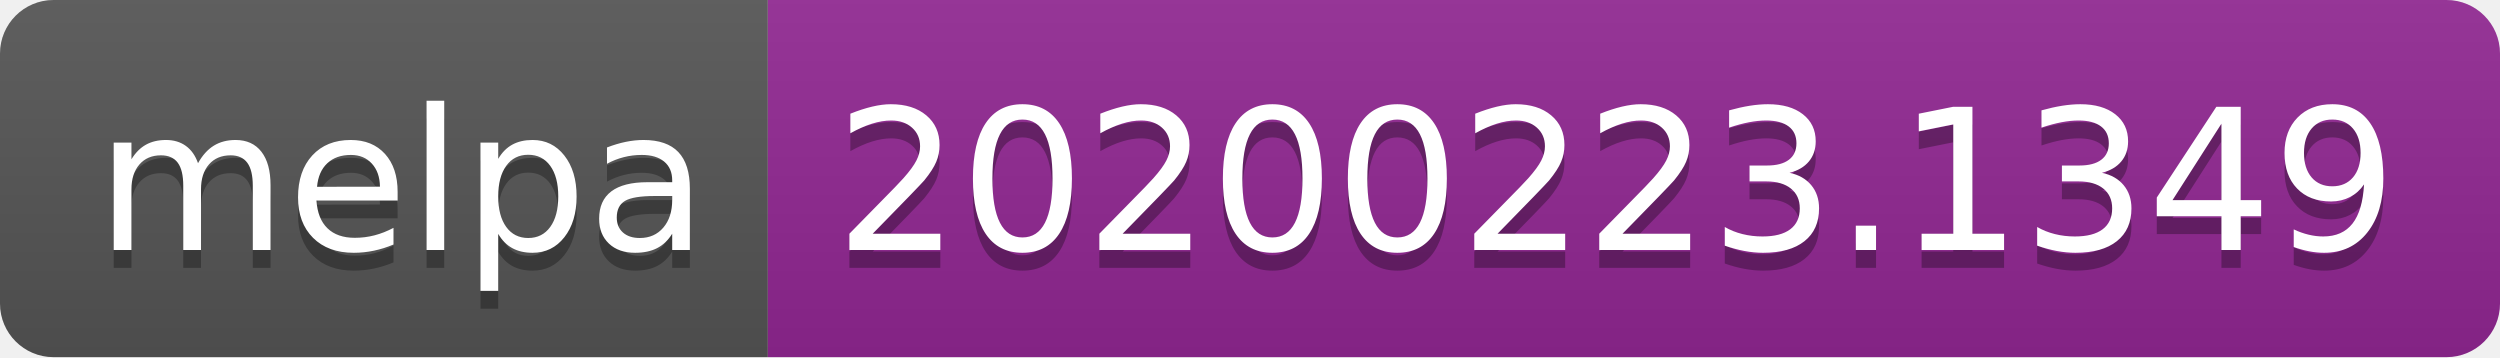
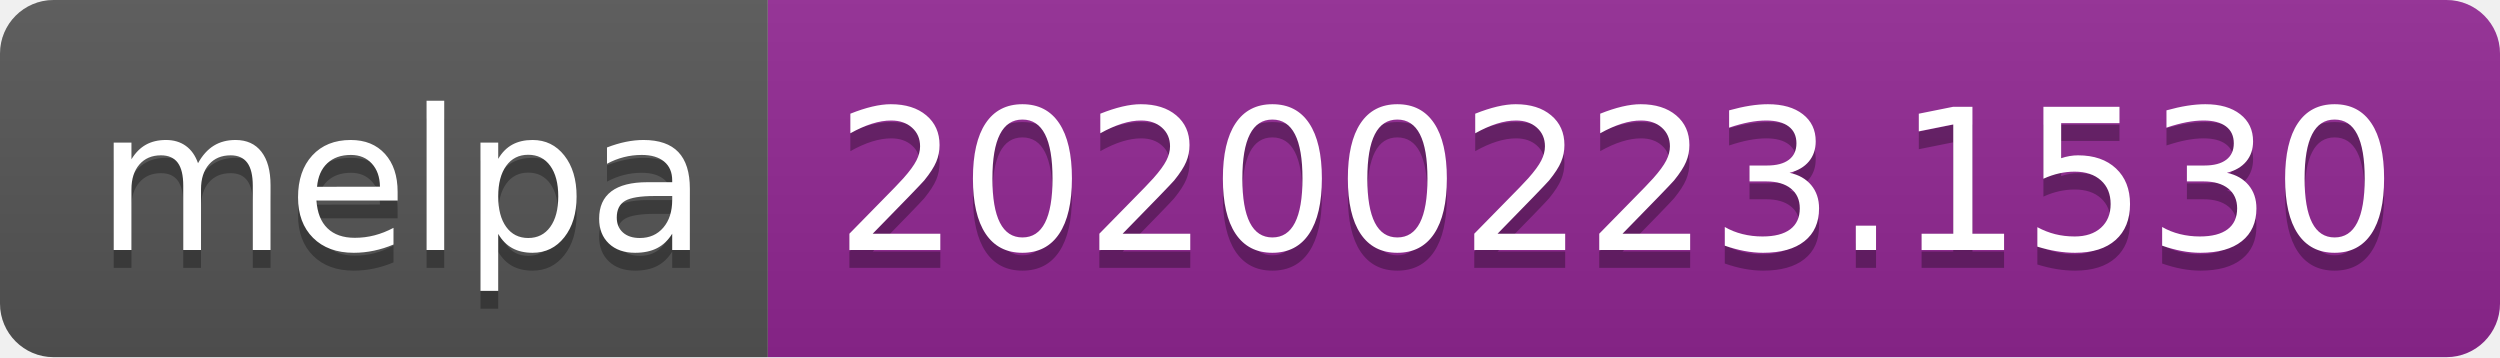
<svg xmlns="http://www.w3.org/2000/svg" width="140" height="20">
  <linearGradient id="b" x2="0" y2="100%">
    <stop offset="0" stop-color="#bbb" stop-opacity=".1" />
    <stop offset="1" stop-opacity=".1" />
  </linearGradient>
  <clipPath id="a">
    <rect width="140" height="20" rx="3" fill="#fff" />
  </clipPath>
  <g clip-path="url(#a)">
    <path fill="#555" d="M0 0h43v20H0z" />
    <path fill="#922793" d="M43 0h97v20H43z" />
    <path fill="url(#b)" d="M0 0h140v20H0z" />
  </g>
  <g fill="#fff" text-anchor="middle" font-family="DejaVu Sans,Verdana,Geneva,sans-serif" font-size="110">
    <text x="225" y="150" fill="#010101" fill-opacity=".3" transform="scale(.1)" textLength="330">melpa</text>
    <text x="225" y="140" transform="scale(.1)" textLength="330">melpa</text>
-     <text x="905" y="150" fill="#010101" fill-opacity=".3" transform="scale(.1)" textLength="870">20200223.1349</text>
-     <text x="905" y="140" transform="scale(.1)" textLength="870">20200223.1349</text>
+     <text x="905" y="150" fill="#010101" fill-opacity=".3" transform="scale(.1)" textLength="870">20200223.1530</text>
+     <text x="905" y="140" transform="scale(.1)" textLength="870">20200223.1530</text>
  </g>
</svg>
